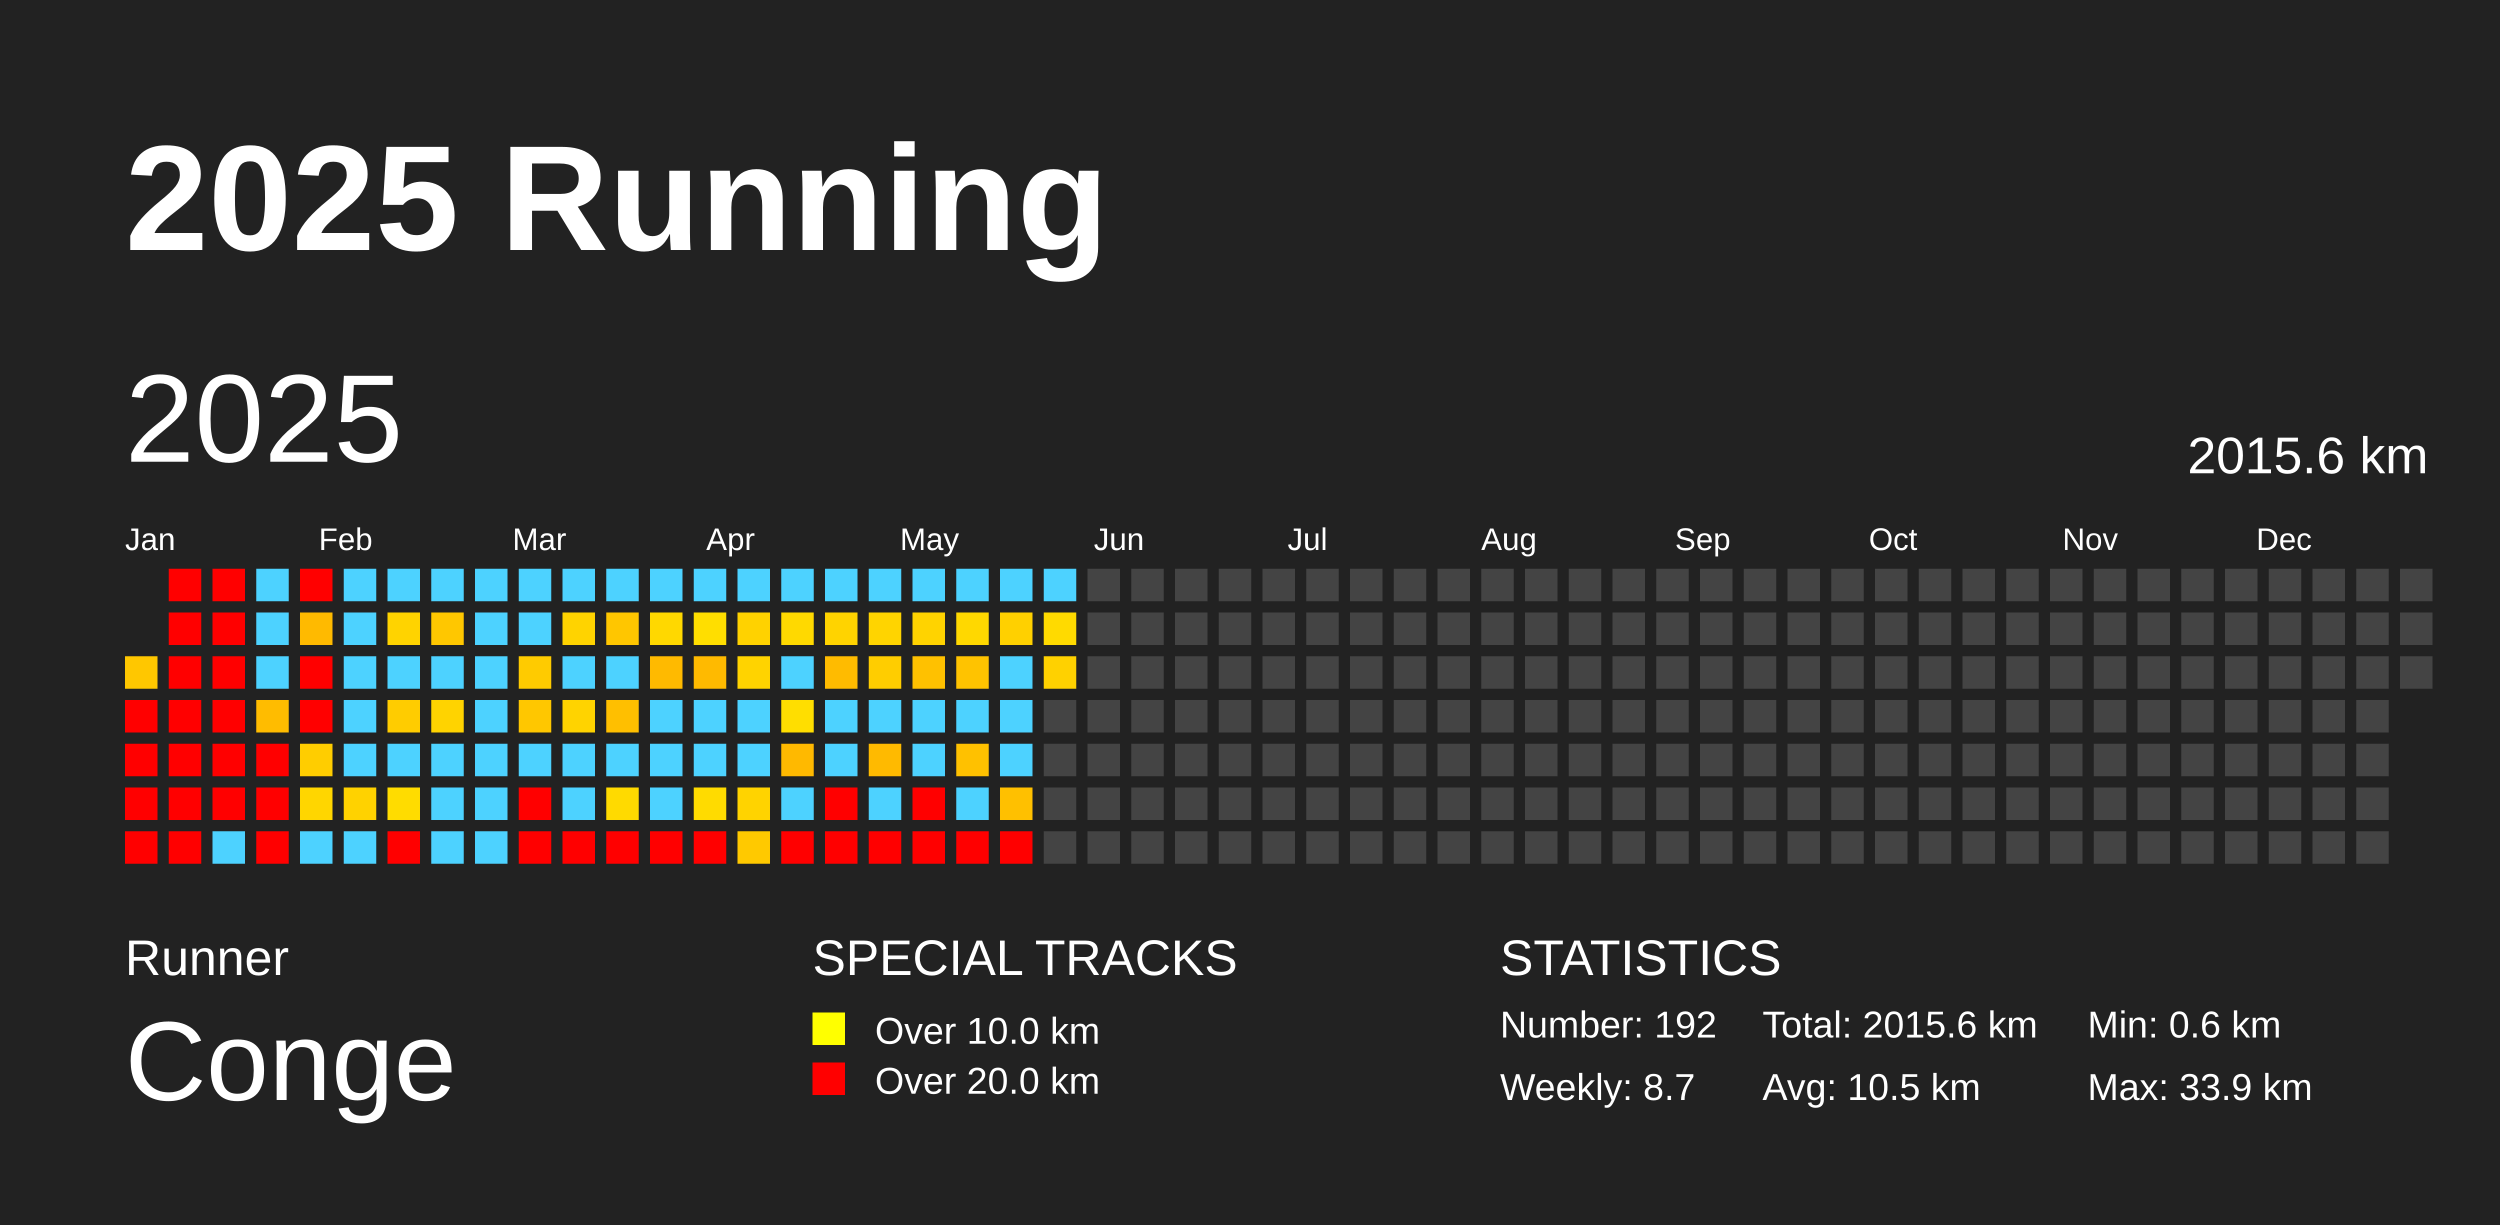
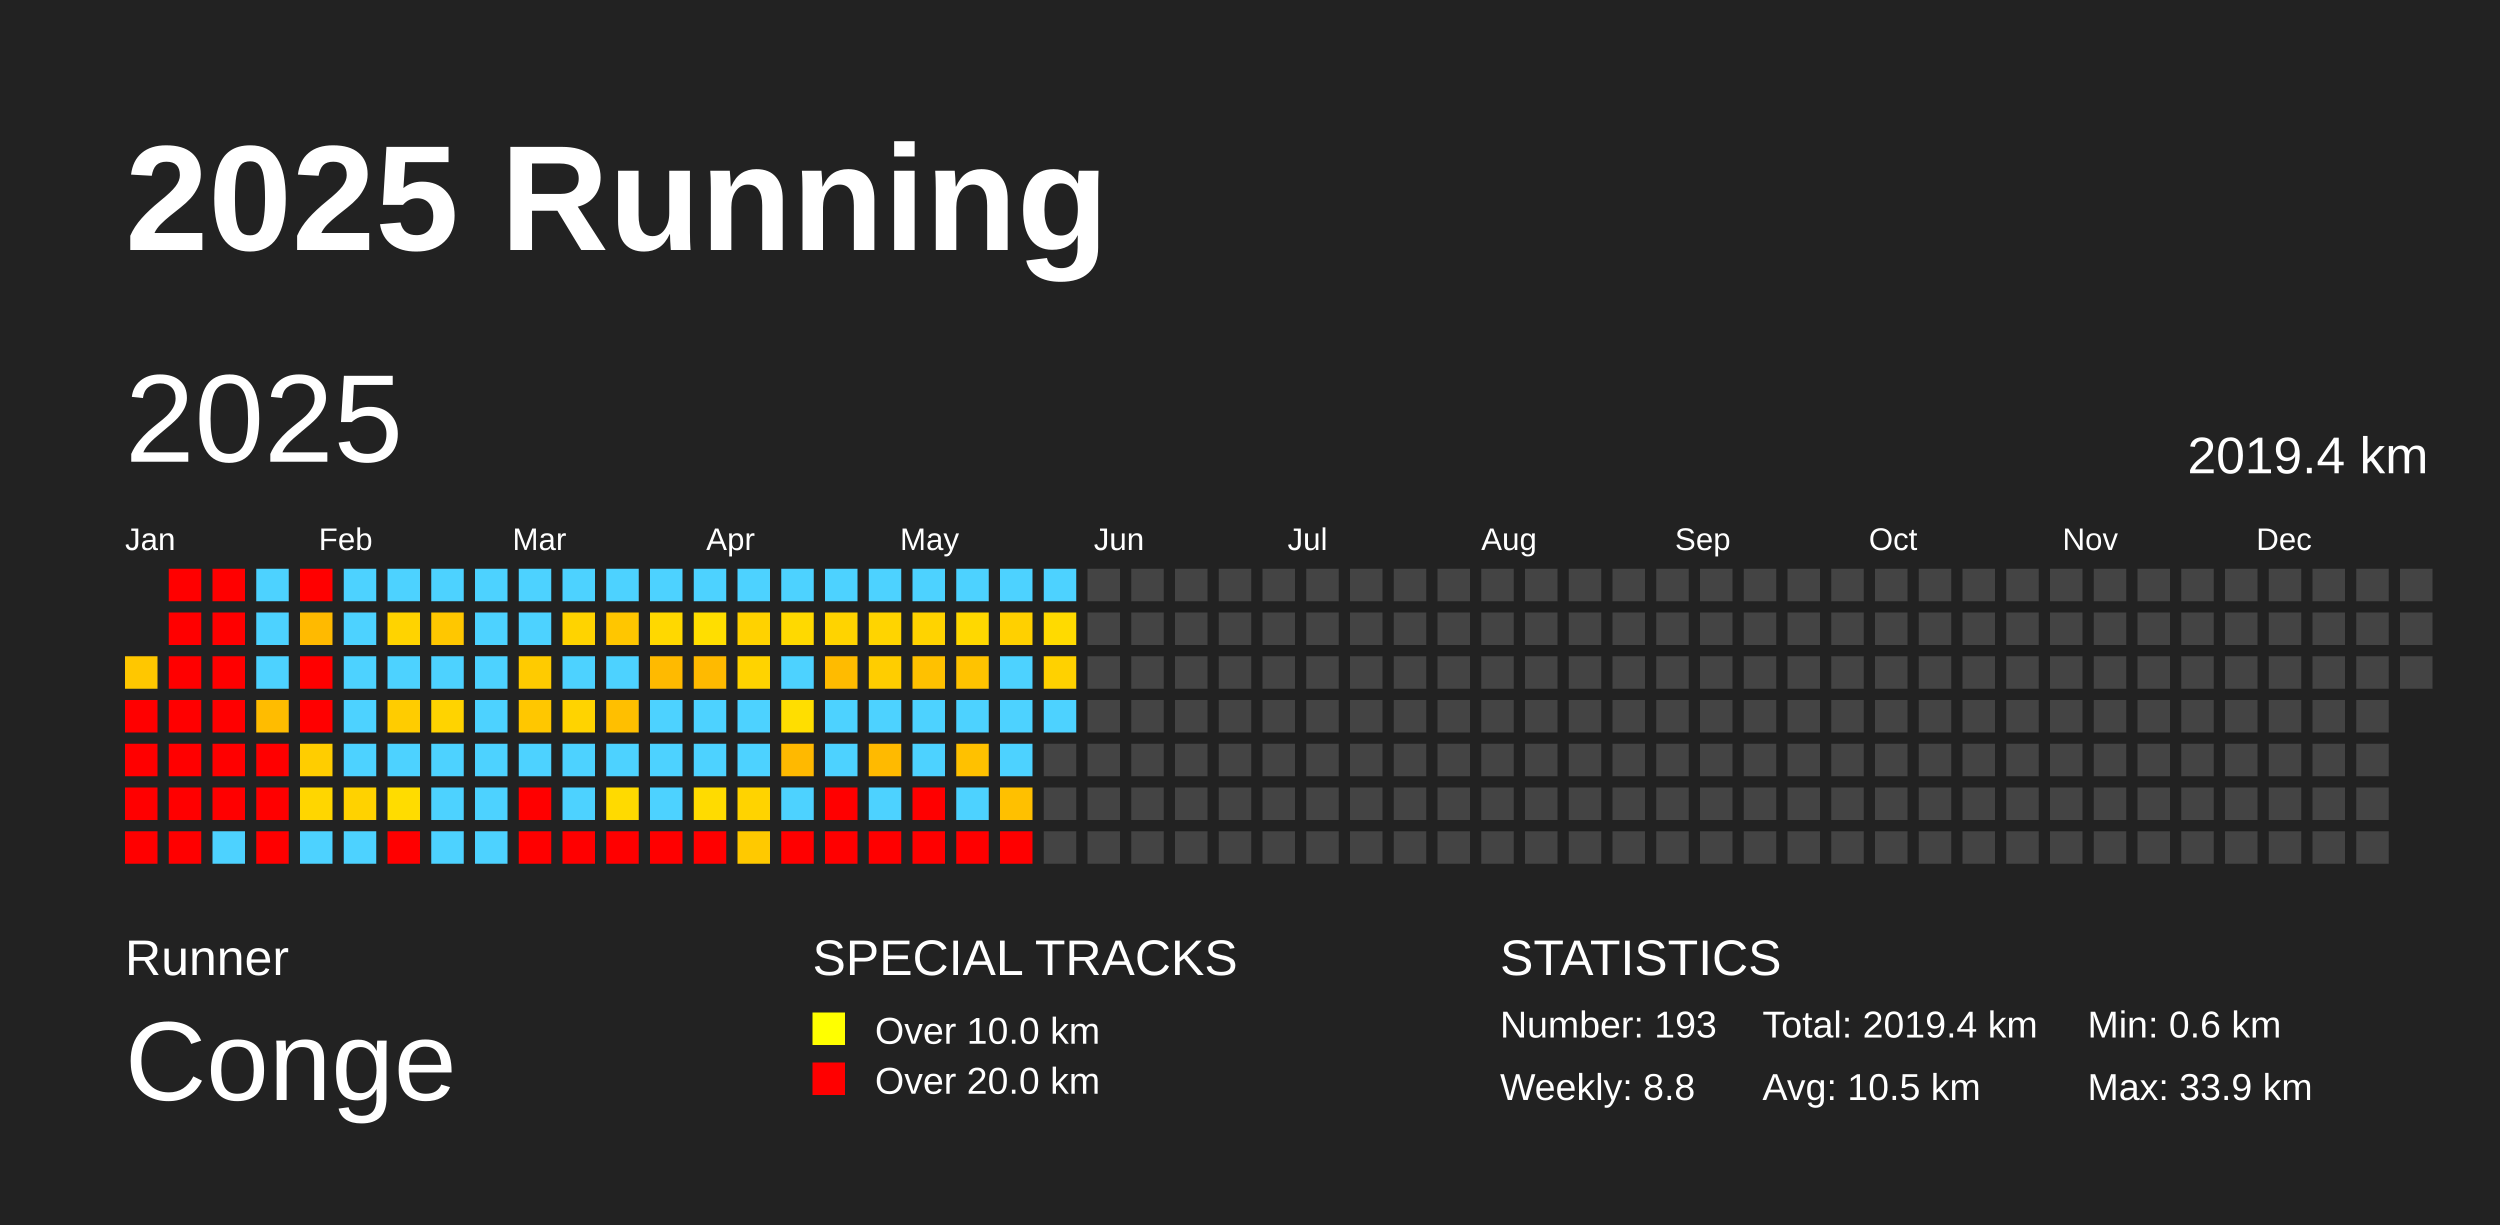
<svg xmlns="http://www.w3.org/2000/svg" baseProfile="full" height="98mm" version="1.1" viewBox="0,0,200,98" width="200mm">
  <defs />
  <rect fill="#222222" height="98" width="200" x="0" y="0" />
  <text fill="#FFFFFF" style="font-size:12px; font-family:Arial; font-weight:bold;" x="10" y="20">2025 Running</text>
  <text fill="#FFFFFF" style="font-size:4px; font-family:Arial" x="10" y="78">Runner</text>
  <text fill="#FFFFFF" style="font-size:9px; font-family:Arial" x="10" y="88">Conge</text>
  <text fill="#FFFFFF" style="font-size:4px; font-family:Arial" x="65" y="78">SPECIAL TRACKS</text>
  <rect fill="yellow" height="2.6" width="2.6" x="65" y="81" />
  <text fill="#FFFFFF" style="font-size:3px; font-family:Arial" x="70" y="83.5">Over 10.0 km</text>
  <rect fill="red" height="2.6" width="2.6" x="65" y="85" />
  <text fill="#FFFFFF" style="font-size:3px; font-family:Arial" x="70" y="87.5">Over 20.0 km</text>
  <text fill="#FFFFFF" style="font-size:4px; font-family:Arial" x="120" y="78">STATISTICS</text>
-   <text fill="#FFFFFF" style="font-size:3px; font-family:Arial" x="120" y="83">Number: 192</text>
-   <text fill="#FFFFFF" style="font-size:3px; font-family:Arial" x="120" y="88">Weekly: 8.7</text>
-   <text fill="#FFFFFF" style="font-size:3px; font-family:Arial" x="141" y="83">Total: 2015.6 km</text>
+   <text fill="#FFFFFF" style="font-size:3px; font-family:Arial" x="120" y="83">Number: 193</text>
+   <text fill="#FFFFFF" style="font-size:3px; font-family:Arial" x="120" y="88">Weekly: 8.8</text>
+   <text fill="#FFFFFF" style="font-size:3px; font-family:Arial" x="141" y="83">Total: 2019.4 km</text>
  <text fill="#FFFFFF" style="font-size:3px; font-family:Arial" x="141" y="88">Avg: 10.5 km</text>
  <text fill="#FFFFFF" style="font-size:3px; font-family:Arial" x="167" y="83">Min: 0.6 km</text>
  <text fill="#FFFFFF" style="font-size:3px; font-family:Arial" x="167" y="88">Max: 33.9 km</text>
  <text dominant-baseline="hanging" fill="#FFFFFF" style="font-size:10.0px; font-family:Arial;" x="10" y="30">2025</text>
-   <text dominant-baseline="hanging" fill="#FFFFFF" style="font-size:4.125px; font-family:Arial;" x="175" y="35">2015.6 km</text>
+   <text dominant-baseline="hanging" fill="#FFFFFF" style="font-size:4.125px; font-family:Arial;" x="175" y="35">2019.4 km</text>
  <text fill="#FFFFFF" style="font-size:2.5px; font-family:Arial" x="10.0" y="44">Jan</text>
  <text fill="#FFFFFF" style="font-size:2.5px; font-family:Arial" x="25.5" y="44">Feb</text>
  <text fill="#FFFFFF" style="font-size:2.5px; font-family:Arial" x="41.0" y="44">Mar</text>
  <text fill="#FFFFFF" style="font-size:2.5px; font-family:Arial" x="56.5" y="44">Apr</text>
  <text fill="#FFFFFF" style="font-size:2.5px; font-family:Arial" x="72.0" y="44">May</text>
  <text fill="#FFFFFF" style="font-size:2.5px; font-family:Arial" x="87.5" y="44">Jun</text>
  <text fill="#FFFFFF" style="font-size:2.5px; font-family:Arial" x="103.0" y="44">Jul</text>
  <text fill="#FFFFFF" style="font-size:2.5px; font-family:Arial" x="118.5" y="44">Aug</text>
  <text fill="#FFFFFF" style="font-size:2.5px; font-family:Arial" x="134.0" y="44">Sep</text>
  <text fill="#FFFFFF" style="font-size:2.5px; font-family:Arial" x="149.5" y="44">Oct</text>
  <text fill="#FFFFFF" style="font-size:2.5px; font-family:Arial" x="165.0" y="44">Nov</text>
  <text fill="#FFFFFF" style="font-size:2.5px; font-family:Arial" x="180.5" y="44">Dec</text>
  <rect fill="#ffc700" height="2.6" width="2.6" x="10.0" y="52.5" />
  <rect fill="red" height="2.6" width="2.6" x="10.0" y="56.0" />
  <rect fill="red" height="2.6" width="2.6" x="10.0" y="59.5" />
  <rect fill="red" height="2.6" width="2.6" x="10.0" y="63.0" />
  <rect fill="red" height="2.6" width="2.6" x="10.0" y="66.5" />
  <rect fill="red" height="2.6" width="2.6" x="13.5" y="45.5" />
  <rect fill="red" height="2.6" width="2.6" x="13.5" y="49.0" />
  <rect fill="red" height="2.6" width="2.6" x="13.5" y="52.5" />
  <rect fill="red" height="2.6" width="2.6" x="13.5" y="56.0" />
  <rect fill="red" height="2.6" width="2.6" x="13.5" y="59.5" />
  <rect fill="red" height="2.6" width="2.6" x="13.5" y="63.0" />
  <rect fill="red" height="2.6" width="2.6" x="13.5" y="66.5" />
  <rect fill="red" height="2.6" width="2.6" x="17.0" y="45.5" />
  <rect fill="red" height="2.6" width="2.6" x="17.0" y="49.0" />
  <rect fill="red" height="2.6" width="2.6" x="17.0" y="52.5" />
  <rect fill="red" height="2.6" width="2.6" x="17.0" y="56.0" />
  <rect fill="red" height="2.6" width="2.6" x="17.0" y="59.5" />
  <rect fill="red" height="2.6" width="2.6" x="17.0" y="63.0" />
  <rect fill="#4dd2ff" height="2.6" width="2.6" x="17.0" y="66.5" />
  <rect fill="#4dd2ff" height="2.6" width="2.6" x="20.5" y="45.5" />
  <rect fill="#4dd2ff" height="2.6" width="2.6" x="20.5" y="49.0" />
  <rect fill="#4dd2ff" height="2.6" width="2.6" x="20.5" y="52.5" />
  <rect fill="#ffbc00" height="2.6" width="2.6" x="20.5" y="56.0" />
  <rect fill="red" height="2.6" width="2.6" x="20.5" y="59.5" />
  <rect fill="red" height="2.6" width="2.6" x="20.5" y="63.0" />
  <rect fill="red" height="2.6" width="2.6" x="20.5" y="66.5" />
  <rect fill="red" height="2.6" width="2.6" x="24.0" y="45.5" />
  <rect fill="#ffba00" height="2.6" width="2.6" x="24.0" y="49.0" />
  <rect fill="red" height="2.6" width="2.6" x="24.0" y="52.5" />
  <rect fill="red" height="2.6" width="2.6" x="24.0" y="56.0" />
  <rect fill="#ffcd00" height="2.6" width="2.6" x="24.0" y="59.5" />
  <rect fill="#ffd600" height="2.6" width="2.6" x="24.0" y="63.0" />
  <rect fill="#4dd2ff" height="2.6" width="2.6" x="24.0" y="66.5" />
  <rect fill="#4dd2ff" height="2.6" width="2.6" x="27.5" y="45.5" />
  <rect fill="#4dd2ff" height="2.6" width="2.6" x="27.5" y="49.0" />
  <rect fill="#4dd2ff" height="2.6" width="2.6" x="27.5" y="52.5" />
  <rect fill="#4dd2ff" height="2.6" width="2.6" x="27.5" y="56.0" />
  <rect fill="#4dd2ff" height="2.6" width="2.6" x="27.5" y="59.5" />
  <rect fill="#ffd200" height="2.6" width="2.6" x="27.5" y="63.0" />
  <rect fill="#4dd2ff" height="2.6" width="2.6" x="27.5" y="66.5" />
  <rect fill="#4dd2ff" height="2.6" width="2.6" x="31.0" y="45.5" />
  <rect fill="#ffd300" height="2.6" width="2.6" x="31.0" y="49.0" />
  <rect fill="#4dd2ff" height="2.6" width="2.6" x="31.0" y="52.5" />
  <rect fill="#ffcc00" height="2.6" width="2.6" x="31.0" y="56.0" />
  <rect fill="#4dd2ff" height="2.6" width="2.6" x="31.0" y="59.5" />
  <rect fill="#ffdc00" height="2.6" width="2.6" x="31.0" y="63.0" />
  <rect fill="red" height="2.6" width="2.6" x="31.0" y="66.5" />
  <rect fill="#4dd2ff" height="2.6" width="2.6" x="34.5" y="45.5" />
  <rect fill="#ffc700" height="2.6" width="2.6" x="34.5" y="49.0" />
  <rect fill="#4dd2ff" height="2.6" width="2.6" x="34.5" y="52.5" />
  <rect fill="#ffd300" height="2.6" width="2.6" x="34.5" y="56.0" />
  <rect fill="#4dd2ff" height="2.6" width="2.6" x="34.5" y="59.5" />
  <rect fill="#4dd2ff" height="2.6" width="2.6" x="34.5" y="63.0" />
  <rect fill="#4dd2ff" height="2.6" width="2.6" x="34.5" y="66.5" />
  <rect fill="#4dd2ff" height="2.6" width="2.6" x="38.0" y="45.5" />
  <rect fill="#4dd2ff" height="2.6" width="2.6" x="38.0" y="49.0" />
  <rect fill="#4dd2ff" height="2.6" width="2.6" x="38.0" y="52.5" />
  <rect fill="#4dd2ff" height="2.6" width="2.6" x="38.0" y="56.0" />
  <rect fill="#4dd2ff" height="2.6" width="2.6" x="38.0" y="59.5" />
  <rect fill="#4dd2ff" height="2.6" width="2.6" x="38.0" y="63.0" />
  <rect fill="#4dd2ff" height="2.6" width="2.6" x="38.0" y="66.5" />
  <rect fill="#4dd2ff" height="2.6" width="2.6" x="41.5" y="45.5" />
  <rect fill="#4dd2ff" height="2.6" width="2.6" x="41.5" y="49.0" />
  <rect fill="#ffcb00" height="2.6" width="2.6" x="41.5" y="52.5" />
  <rect fill="#ffc700" height="2.6" width="2.6" x="41.5" y="56.0" />
  <rect fill="#4dd2ff" height="2.6" width="2.6" x="41.5" y="59.5" />
  <rect fill="red" height="2.6" width="2.6" x="41.5" y="63.0" />
  <rect fill="red" height="2.6" width="2.6" x="41.5" y="66.5" />
  <rect fill="#4dd2ff" height="2.6" width="2.6" x="45.0" y="45.5" />
  <rect fill="#ffd300" height="2.6" width="2.6" x="45.0" y="49.0" />
  <rect fill="#4dd2ff" height="2.6" width="2.6" x="45.0" y="52.5" />
  <rect fill="#ffd300" height="2.6" width="2.6" x="45.0" y="56.0" />
  <rect fill="#4dd2ff" height="2.6" width="2.6" x="45.0" y="59.5" />
  <rect fill="#4dd2ff" height="2.6" width="2.6" x="45.0" y="63.0" />
  <rect fill="red" height="2.6" width="2.6" x="45.0" y="66.5" />
  <rect fill="#4dd2ff" height="2.6" width="2.6" x="48.5" y="45.5" />
  <rect fill="#ffc600" height="2.6" width="2.6" x="48.5" y="49.0" />
  <rect fill="#4dd2ff" height="2.6" width="2.6" x="48.5" y="52.5" />
  <rect fill="#ffbf00" height="2.6" width="2.6" x="48.5" y="56.0" />
  <rect fill="#4dd2ff" height="2.6" width="2.6" x="48.5" y="59.5" />
  <rect fill="#ffda00" height="2.6" width="2.6" x="48.5" y="63.0" />
  <rect fill="red" height="2.6" width="2.6" x="48.5" y="66.5" />
  <rect fill="#4dd2ff" height="2.6" width="2.6" x="52.0" y="45.5" />
  <rect fill="#ffd800" height="2.6" width="2.6" x="52.0" y="49.0" />
  <rect fill="#ffba00" height="2.6" width="2.6" x="52.0" y="52.5" />
  <rect fill="#4dd2ff" height="2.6" width="2.6" x="52.0" y="56.0" />
  <rect fill="#4dd2ff" height="2.6" width="2.6" x="52.0" y="59.5" />
  <rect fill="#4dd2ff" height="2.6" width="2.6" x="52.0" y="63.0" />
  <rect fill="red" height="2.6" width="2.6" x="52.0" y="66.5" />
  <rect fill="#4dd2ff" height="2.6" width="2.6" x="55.5" y="45.5" />
  <rect fill="#ffde00" height="2.6" width="2.6" x="55.5" y="49.0" />
  <rect fill="#ffba00" height="2.6" width="2.6" x="55.5" y="52.5" />
  <rect fill="#4dd2ff" height="2.6" width="2.6" x="55.5" y="56.0" />
  <rect fill="#4dd2ff" height="2.6" width="2.6" x="55.5" y="59.5" />
  <rect fill="#ffdb00" height="2.6" width="2.6" x="55.5" y="63.0" />
  <rect fill="red" height="2.6" width="2.6" x="55.5" y="66.5" />
  <rect fill="#4dd2ff" height="2.6" width="2.6" x="59.0" y="45.5" />
  <rect fill="#ffd200" height="2.6" width="2.6" x="59.0" y="49.0" />
  <rect fill="#ffd300" height="2.6" width="2.6" x="59.0" y="52.5" />
  <rect fill="#4dd2ff" height="2.6" width="2.6" x="59.0" y="56.0" />
  <rect fill="#4dd2ff" height="2.6" width="2.6" x="59.0" y="59.5" />
  <rect fill="#ffd300" height="2.6" width="2.6" x="59.0" y="63.0" />
  <rect fill="#ffc900" height="2.6" width="2.6" x="59.0" y="66.5" />
  <rect fill="#4dd2ff" height="2.6" width="2.6" x="62.5" y="45.5" />
  <rect fill="#ffd900" height="2.6" width="2.6" x="62.5" y="49.0" />
  <rect fill="#4dd2ff" height="2.6" width="2.6" x="62.5" y="52.5" />
  <rect fill="#ffde00" height="2.6" width="2.6" x="62.5" y="56.0" />
  <rect fill="#ffb900" height="2.6" width="2.6" x="62.5" y="59.5" />
  <rect fill="#4dd2ff" height="2.6" width="2.6" x="62.5" y="63.0" />
  <rect fill="red" height="2.6" width="2.6" x="62.5" y="66.5" />
  <rect fill="#4dd2ff" height="2.6" width="2.6" x="66.0" y="45.5" />
  <rect fill="#ffd300" height="2.6" width="2.6" x="66.0" y="49.0" />
  <rect fill="#ffbb00" height="2.6" width="2.6" x="66.0" y="52.5" />
  <rect fill="#4dd2ff" height="2.6" width="2.6" x="66.0" y="56.0" />
  <rect fill="#4dd2ff" height="2.6" width="2.6" x="66.0" y="59.5" />
  <rect fill="red" height="2.6" width="2.6" x="66.0" y="63.0" />
  <rect fill="red" height="2.6" width="2.6" x="66.0" y="66.5" />
  <rect fill="#4dd2ff" height="2.6" width="2.6" x="69.5" y="45.5" />
  <rect fill="#ffd400" height="2.6" width="2.6" x="69.5" y="49.0" />
  <rect fill="#ffcd00" height="2.6" width="2.6" x="69.5" y="52.5" />
  <rect fill="#4dd2ff" height="2.6" width="2.6" x="69.5" y="56.0" />
  <rect fill="#ffba00" height="2.6" width="2.6" x="69.5" y="59.5" />
  <rect fill="#4dd2ff" height="2.6" width="2.6" x="69.5" y="63.0" />
  <rect fill="red" height="2.6" width="2.6" x="69.5" y="66.5" />
  <rect fill="#4dd2ff" height="2.6" width="2.6" x="73.0" y="45.5" />
  <rect fill="#ffd300" height="2.6" width="2.6" x="73.0" y="49.0" />
  <rect fill="#ffc100" height="2.6" width="2.6" x="73.0" y="52.5" />
  <rect fill="#4dd2ff" height="2.6" width="2.6" x="73.0" y="56.0" />
  <rect fill="#4dd2ff" height="2.6" width="2.6" x="73.0" y="59.5" />
  <rect fill="red" height="2.6" width="2.6" x="73.0" y="63.0" />
  <rect fill="red" height="2.6" width="2.6" x="73.0" y="66.5" />
  <rect fill="#4dd2ff" height="2.6" width="2.6" x="76.5" y="45.5" />
  <rect fill="#ffd800" height="2.6" width="2.6" x="76.5" y="49.0" />
  <rect fill="#ffc300" height="2.6" width="2.6" x="76.5" y="52.5" />
  <rect fill="#4dd2ff" height="2.6" width="2.6" x="76.5" y="56.0" />
  <rect fill="#ffc100" height="2.6" width="2.6" x="76.5" y="59.5" />
  <rect fill="#4dd2ff" height="2.6" width="2.6" x="76.5" y="63.0" />
  <rect fill="red" height="2.6" width="2.6" x="76.5" y="66.5" />
  <rect fill="#4dd2ff" height="2.6" width="2.6" x="80.0" y="45.5" />
  <rect fill="#ffd000" height="2.6" width="2.6" x="80.0" y="49.0" />
  <rect fill="#4dd2ff" height="2.6" width="2.6" x="80.0" y="52.5" />
  <rect fill="#4dd2ff" height="2.6" width="2.6" x="80.0" y="56.0" />
  <rect fill="#4dd2ff" height="2.6" width="2.6" x="80.0" y="59.5" />
  <rect fill="#ffc000" height="2.6" width="2.6" x="80.0" y="63.0" />
  <rect fill="red" height="2.6" width="2.6" x="80.0" y="66.5" />
  <rect fill="#4dd2ff" height="2.6" width="2.6" x="83.5" y="45.5" />
  <rect fill="#ffda00" height="2.6" width="2.6" x="83.5" y="49.0" />
  <rect fill="#ffd100" height="2.6" width="2.6" x="83.5" y="52.5" />
-   <rect fill="#444444" height="2.6" width="2.6" x="83.5" y="56.0" />
+   <rect fill="#4dd2ff" height="2.6" width="2.6" x="83.5" y="56.0" />
  <rect fill="#444444" height="2.6" width="2.6" x="83.5" y="59.5" />
  <rect fill="#444444" height="2.6" width="2.6" x="83.5" y="63.0" />
  <rect fill="#444444" height="2.6" width="2.6" x="83.5" y="66.5" />
  <rect fill="#444444" height="2.6" width="2.6" x="87.0" y="45.5" />
  <rect fill="#444444" height="2.6" width="2.6" x="87.0" y="49.0" />
  <rect fill="#444444" height="2.6" width="2.6" x="87.0" y="52.5" />
  <rect fill="#444444" height="2.6" width="2.6" x="87.0" y="56.0" />
  <rect fill="#444444" height="2.6" width="2.6" x="87.0" y="59.5" />
  <rect fill="#444444" height="2.6" width="2.6" x="87.0" y="63.0" />
  <rect fill="#444444" height="2.6" width="2.6" x="87.0" y="66.5" />
  <rect fill="#444444" height="2.6" width="2.6" x="90.5" y="45.5" />
  <rect fill="#444444" height="2.6" width="2.6" x="90.5" y="49.0" />
  <rect fill="#444444" height="2.6" width="2.6" x="90.5" y="52.5" />
  <rect fill="#444444" height="2.6" width="2.6" x="90.5" y="56.0" />
  <rect fill="#444444" height="2.6" width="2.6" x="90.5" y="59.5" />
  <rect fill="#444444" height="2.6" width="2.6" x="90.5" y="63.0" />
  <rect fill="#444444" height="2.6" width="2.6" x="90.5" y="66.5" />
  <rect fill="#444444" height="2.6" width="2.6" x="94.0" y="45.5" />
  <rect fill="#444444" height="2.6" width="2.6" x="94.0" y="49.0" />
  <rect fill="#444444" height="2.6" width="2.6" x="94.0" y="52.5" />
  <rect fill="#444444" height="2.6" width="2.6" x="94.0" y="56.0" />
  <rect fill="#444444" height="2.6" width="2.6" x="94.0" y="59.5" />
  <rect fill="#444444" height="2.6" width="2.6" x="94.0" y="63.0" />
  <rect fill="#444444" height="2.6" width="2.6" x="94.0" y="66.5" />
  <rect fill="#444444" height="2.6" width="2.6" x="97.5" y="45.5" />
  <rect fill="#444444" height="2.6" width="2.6" x="97.5" y="49.0" />
  <rect fill="#444444" height="2.6" width="2.6" x="97.5" y="52.5" />
  <rect fill="#444444" height="2.6" width="2.6" x="97.5" y="56.0" />
  <rect fill="#444444" height="2.6" width="2.6" x="97.5" y="59.5" />
  <rect fill="#444444" height="2.6" width="2.6" x="97.5" y="63.0" />
  <rect fill="#444444" height="2.6" width="2.6" x="97.5" y="66.5" />
  <rect fill="#444444" height="2.6" width="2.6" x="101.0" y="45.5" />
  <rect fill="#444444" height="2.6" width="2.6" x="101.0" y="49.0" />
  <rect fill="#444444" height="2.6" width="2.6" x="101.0" y="52.5" />
  <rect fill="#444444" height="2.6" width="2.6" x="101.0" y="56.0" />
  <rect fill="#444444" height="2.6" width="2.6" x="101.0" y="59.5" />
  <rect fill="#444444" height="2.6" width="2.6" x="101.0" y="63.0" />
  <rect fill="#444444" height="2.6" width="2.6" x="101.0" y="66.5" />
  <rect fill="#444444" height="2.6" width="2.6" x="104.5" y="45.5" />
  <rect fill="#444444" height="2.6" width="2.6" x="104.5" y="49.0" />
  <rect fill="#444444" height="2.6" width="2.6" x="104.5" y="52.5" />
  <rect fill="#444444" height="2.6" width="2.6" x="104.5" y="56.0" />
  <rect fill="#444444" height="2.6" width="2.6" x="104.5" y="59.5" />
  <rect fill="#444444" height="2.6" width="2.6" x="104.5" y="63.0" />
  <rect fill="#444444" height="2.6" width="2.6" x="104.5" y="66.5" />
  <rect fill="#444444" height="2.6" width="2.6" x="108.0" y="45.5" />
  <rect fill="#444444" height="2.6" width="2.6" x="108.0" y="49.0" />
  <rect fill="#444444" height="2.6" width="2.6" x="108.0" y="52.5" />
  <rect fill="#444444" height="2.6" width="2.6" x="108.0" y="56.0" />
  <rect fill="#444444" height="2.6" width="2.6" x="108.0" y="59.5" />
  <rect fill="#444444" height="2.6" width="2.6" x="108.0" y="63.0" />
  <rect fill="#444444" height="2.6" width="2.6" x="108.0" y="66.5" />
  <rect fill="#444444" height="2.6" width="2.6" x="111.5" y="45.5" />
  <rect fill="#444444" height="2.6" width="2.6" x="111.5" y="49.0" />
  <rect fill="#444444" height="2.6" width="2.6" x="111.5" y="52.5" />
  <rect fill="#444444" height="2.6" width="2.6" x="111.5" y="56.0" />
  <rect fill="#444444" height="2.6" width="2.6" x="111.5" y="59.5" />
  <rect fill="#444444" height="2.6" width="2.6" x="111.5" y="63.0" />
  <rect fill="#444444" height="2.6" width="2.6" x="111.5" y="66.5" />
  <rect fill="#444444" height="2.6" width="2.6" x="115.0" y="45.5" />
  <rect fill="#444444" height="2.6" width="2.6" x="115.0" y="49.0" />
  <rect fill="#444444" height="2.6" width="2.6" x="115.0" y="52.5" />
  <rect fill="#444444" height="2.6" width="2.6" x="115.0" y="56.0" />
  <rect fill="#444444" height="2.6" width="2.6" x="115.0" y="59.5" />
  <rect fill="#444444" height="2.6" width="2.6" x="115.0" y="63.0" />
  <rect fill="#444444" height="2.6" width="2.6" x="115.0" y="66.5" />
  <rect fill="#444444" height="2.6" width="2.6" x="118.5" y="45.5" />
  <rect fill="#444444" height="2.6" width="2.6" x="118.5" y="49.0" />
  <rect fill="#444444" height="2.6" width="2.6" x="118.5" y="52.5" />
  <rect fill="#444444" height="2.6" width="2.6" x="118.5" y="56.0" />
  <rect fill="#444444" height="2.6" width="2.6" x="118.5" y="59.5" />
  <rect fill="#444444" height="2.6" width="2.6" x="118.5" y="63.0" />
  <rect fill="#444444" height="2.6" width="2.6" x="118.5" y="66.5" />
  <rect fill="#444444" height="2.6" width="2.6" x="122.0" y="45.5" />
  <rect fill="#444444" height="2.6" width="2.6" x="122.0" y="49.0" />
  <rect fill="#444444" height="2.6" width="2.6" x="122.0" y="52.5" />
  <rect fill="#444444" height="2.6" width="2.6" x="122.0" y="56.0" />
  <rect fill="#444444" height="2.6" width="2.6" x="122.0" y="59.5" />
  <rect fill="#444444" height="2.6" width="2.6" x="122.0" y="63.0" />
  <rect fill="#444444" height="2.6" width="2.6" x="122.0" y="66.5" />
  <rect fill="#444444" height="2.6" width="2.6" x="125.5" y="45.5" />
  <rect fill="#444444" height="2.6" width="2.6" x="125.5" y="49.0" />
  <rect fill="#444444" height="2.6" width="2.6" x="125.5" y="52.5" />
  <rect fill="#444444" height="2.6" width="2.6" x="125.5" y="56.0" />
  <rect fill="#444444" height="2.6" width="2.6" x="125.5" y="59.5" />
  <rect fill="#444444" height="2.6" width="2.6" x="125.5" y="63.0" />
  <rect fill="#444444" height="2.6" width="2.6" x="125.5" y="66.5" />
  <rect fill="#444444" height="2.6" width="2.6" x="129.0" y="45.5" />
  <rect fill="#444444" height="2.6" width="2.6" x="129.0" y="49.0" />
  <rect fill="#444444" height="2.6" width="2.6" x="129.0" y="52.5" />
  <rect fill="#444444" height="2.6" width="2.6" x="129.0" y="56.0" />
  <rect fill="#444444" height="2.6" width="2.6" x="129.0" y="59.5" />
  <rect fill="#444444" height="2.6" width="2.6" x="129.0" y="63.0" />
  <rect fill="#444444" height="2.6" width="2.6" x="129.0" y="66.5" />
  <rect fill="#444444" height="2.6" width="2.6" x="132.5" y="45.5" />
  <rect fill="#444444" height="2.6" width="2.6" x="132.5" y="49.0" />
  <rect fill="#444444" height="2.6" width="2.6" x="132.5" y="52.5" />
  <rect fill="#444444" height="2.6" width="2.6" x="132.5" y="56.0" />
  <rect fill="#444444" height="2.6" width="2.6" x="132.5" y="59.5" />
  <rect fill="#444444" height="2.6" width="2.6" x="132.5" y="63.0" />
  <rect fill="#444444" height="2.6" width="2.6" x="132.5" y="66.5" />
  <rect fill="#444444" height="2.6" width="2.6" x="136.0" y="45.5" />
  <rect fill="#444444" height="2.6" width="2.6" x="136.0" y="49.0" />
  <rect fill="#444444" height="2.6" width="2.6" x="136.0" y="52.5" />
  <rect fill="#444444" height="2.6" width="2.6" x="136.0" y="56.0" />
  <rect fill="#444444" height="2.6" width="2.6" x="136.0" y="59.5" />
  <rect fill="#444444" height="2.6" width="2.6" x="136.0" y="63.0" />
  <rect fill="#444444" height="2.6" width="2.6" x="136.0" y="66.5" />
  <rect fill="#444444" height="2.6" width="2.6" x="139.5" y="45.5" />
  <rect fill="#444444" height="2.6" width="2.6" x="139.5" y="49.0" />
  <rect fill="#444444" height="2.6" width="2.6" x="139.5" y="52.5" />
  <rect fill="#444444" height="2.6" width="2.6" x="139.5" y="56.0" />
  <rect fill="#444444" height="2.6" width="2.6" x="139.5" y="59.5" />
  <rect fill="#444444" height="2.6" width="2.6" x="139.5" y="63.0" />
  <rect fill="#444444" height="2.6" width="2.6" x="139.5" y="66.5" />
  <rect fill="#444444" height="2.6" width="2.6" x="143.0" y="45.5" />
  <rect fill="#444444" height="2.6" width="2.6" x="143.0" y="49.0" />
  <rect fill="#444444" height="2.6" width="2.6" x="143.0" y="52.5" />
  <rect fill="#444444" height="2.6" width="2.6" x="143.0" y="56.0" />
  <rect fill="#444444" height="2.6" width="2.6" x="143.0" y="59.5" />
  <rect fill="#444444" height="2.6" width="2.6" x="143.0" y="63.0" />
  <rect fill="#444444" height="2.6" width="2.6" x="143.0" y="66.5" />
  <rect fill="#444444" height="2.6" width="2.6" x="146.5" y="45.5" />
  <rect fill="#444444" height="2.6" width="2.6" x="146.5" y="49.0" />
  <rect fill="#444444" height="2.6" width="2.6" x="146.5" y="52.5" />
  <rect fill="#444444" height="2.6" width="2.6" x="146.5" y="56.0" />
  <rect fill="#444444" height="2.6" width="2.6" x="146.5" y="59.5" />
  <rect fill="#444444" height="2.6" width="2.6" x="146.5" y="63.0" />
  <rect fill="#444444" height="2.6" width="2.6" x="146.5" y="66.5" />
  <rect fill="#444444" height="2.6" width="2.6" x="150.0" y="45.5" />
  <rect fill="#444444" height="2.6" width="2.6" x="150.0" y="49.0" />
  <rect fill="#444444" height="2.6" width="2.6" x="150.0" y="52.5" />
  <rect fill="#444444" height="2.6" width="2.6" x="150.0" y="56.0" />
  <rect fill="#444444" height="2.6" width="2.6" x="150.0" y="59.5" />
  <rect fill="#444444" height="2.6" width="2.6" x="150.0" y="63.0" />
  <rect fill="#444444" height="2.6" width="2.6" x="150.0" y="66.5" />
  <rect fill="#444444" height="2.6" width="2.6" x="153.5" y="45.5" />
  <rect fill="#444444" height="2.6" width="2.6" x="153.5" y="49.0" />
  <rect fill="#444444" height="2.6" width="2.6" x="153.5" y="52.5" />
  <rect fill="#444444" height="2.6" width="2.6" x="153.5" y="56.0" />
  <rect fill="#444444" height="2.6" width="2.6" x="153.5" y="59.5" />
  <rect fill="#444444" height="2.6" width="2.6" x="153.5" y="63.0" />
  <rect fill="#444444" height="2.6" width="2.6" x="153.5" y="66.5" />
  <rect fill="#444444" height="2.6" width="2.6" x="157.0" y="45.5" />
  <rect fill="#444444" height="2.6" width="2.6" x="157.0" y="49.0" />
  <rect fill="#444444" height="2.6" width="2.6" x="157.0" y="52.5" />
  <rect fill="#444444" height="2.6" width="2.6" x="157.0" y="56.0" />
  <rect fill="#444444" height="2.6" width="2.6" x="157.0" y="59.5" />
  <rect fill="#444444" height="2.6" width="2.6" x="157.0" y="63.0" />
  <rect fill="#444444" height="2.6" width="2.6" x="157.0" y="66.5" />
  <rect fill="#444444" height="2.6" width="2.6" x="160.5" y="45.5" />
  <rect fill="#444444" height="2.6" width="2.6" x="160.5" y="49.0" />
  <rect fill="#444444" height="2.6" width="2.6" x="160.5" y="52.5" />
  <rect fill="#444444" height="2.6" width="2.6" x="160.5" y="56.0" />
  <rect fill="#444444" height="2.6" width="2.6" x="160.5" y="59.5" />
  <rect fill="#444444" height="2.6" width="2.6" x="160.5" y="63.0" />
  <rect fill="#444444" height="2.6" width="2.6" x="160.5" y="66.5" />
  <rect fill="#444444" height="2.6" width="2.6" x="164.0" y="45.5" />
  <rect fill="#444444" height="2.6" width="2.6" x="164.0" y="49.0" />
  <rect fill="#444444" height="2.6" width="2.6" x="164.0" y="52.5" />
  <rect fill="#444444" height="2.6" width="2.6" x="164.0" y="56.0" />
  <rect fill="#444444" height="2.6" width="2.6" x="164.0" y="59.5" />
  <rect fill="#444444" height="2.6" width="2.6" x="164.0" y="63.0" />
  <rect fill="#444444" height="2.6" width="2.6" x="164.0" y="66.5" />
  <rect fill="#444444" height="2.6" width="2.6" x="167.5" y="45.5" />
  <rect fill="#444444" height="2.6" width="2.6" x="167.5" y="49.0" />
  <rect fill="#444444" height="2.6" width="2.6" x="167.5" y="52.5" />
  <rect fill="#444444" height="2.6" width="2.6" x="167.5" y="56.0" />
  <rect fill="#444444" height="2.6" width="2.6" x="167.5" y="59.5" />
  <rect fill="#444444" height="2.6" width="2.6" x="167.5" y="63.0" />
  <rect fill="#444444" height="2.6" width="2.6" x="167.5" y="66.5" />
  <rect fill="#444444" height="2.6" width="2.6" x="171.0" y="45.5" />
  <rect fill="#444444" height="2.6" width="2.6" x="171.0" y="49.0" />
  <rect fill="#444444" height="2.6" width="2.6" x="171.0" y="52.5" />
  <rect fill="#444444" height="2.6" width="2.6" x="171.0" y="56.0" />
  <rect fill="#444444" height="2.6" width="2.6" x="171.0" y="59.5" />
  <rect fill="#444444" height="2.6" width="2.6" x="171.0" y="63.0" />
  <rect fill="#444444" height="2.6" width="2.6" x="171.0" y="66.5" />
  <rect fill="#444444" height="2.6" width="2.6" x="174.5" y="45.5" />
  <rect fill="#444444" height="2.6" width="2.6" x="174.5" y="49.0" />
  <rect fill="#444444" height="2.6" width="2.6" x="174.5" y="52.5" />
  <rect fill="#444444" height="2.6" width="2.6" x="174.5" y="56.0" />
  <rect fill="#444444" height="2.6" width="2.6" x="174.5" y="59.5" />
  <rect fill="#444444" height="2.6" width="2.6" x="174.5" y="63.0" />
  <rect fill="#444444" height="2.6" width="2.6" x="174.5" y="66.5" />
  <rect fill="#444444" height="2.6" width="2.6" x="178.0" y="45.5" />
  <rect fill="#444444" height="2.6" width="2.6" x="178.0" y="49.0" />
  <rect fill="#444444" height="2.6" width="2.6" x="178.0" y="52.5" />
  <rect fill="#444444" height="2.6" width="2.6" x="178.0" y="56.0" />
  <rect fill="#444444" height="2.6" width="2.6" x="178.0" y="59.5" />
  <rect fill="#444444" height="2.6" width="2.6" x="178.0" y="63.0" />
  <rect fill="#444444" height="2.6" width="2.6" x="178.0" y="66.5" />
  <rect fill="#444444" height="2.6" width="2.6" x="181.5" y="45.5" />
  <rect fill="#444444" height="2.6" width="2.6" x="181.5" y="49.0" />
  <rect fill="#444444" height="2.6" width="2.6" x="181.5" y="52.5" />
  <rect fill="#444444" height="2.6" width="2.6" x="181.5" y="56.0" />
  <rect fill="#444444" height="2.6" width="2.6" x="181.5" y="59.5" />
  <rect fill="#444444" height="2.6" width="2.6" x="181.5" y="63.0" />
  <rect fill="#444444" height="2.6" width="2.6" x="181.5" y="66.5" />
  <rect fill="#444444" height="2.6" width="2.6" x="185.0" y="45.5" />
  <rect fill="#444444" height="2.6" width="2.6" x="185.0" y="49.0" />
  <rect fill="#444444" height="2.6" width="2.6" x="185.0" y="52.5" />
  <rect fill="#444444" height="2.6" width="2.6" x="185.0" y="56.0" />
  <rect fill="#444444" height="2.6" width="2.6" x="185.0" y="59.5" />
  <rect fill="#444444" height="2.6" width="2.6" x="185.0" y="63.0" />
  <rect fill="#444444" height="2.6" width="2.6" x="185.0" y="66.5" />
  <rect fill="#444444" height="2.6" width="2.6" x="188.5" y="45.5" />
  <rect fill="#444444" height="2.6" width="2.6" x="188.5" y="49.0" />
  <rect fill="#444444" height="2.6" width="2.6" x="188.5" y="52.5" />
  <rect fill="#444444" height="2.6" width="2.6" x="188.5" y="56.0" />
  <rect fill="#444444" height="2.6" width="2.6" x="188.5" y="59.5" />
  <rect fill="#444444" height="2.6" width="2.6" x="188.5" y="63.0" />
  <rect fill="#444444" height="2.6" width="2.6" x="188.5" y="66.5" />
  <rect fill="#444444" height="2.6" width="2.6" x="192.0" y="45.5" />
  <rect fill="#444444" height="2.6" width="2.6" x="192.0" y="49.0" />
  <rect fill="#444444" height="2.6" width="2.6" x="192.0" y="52.5" />
</svg>
